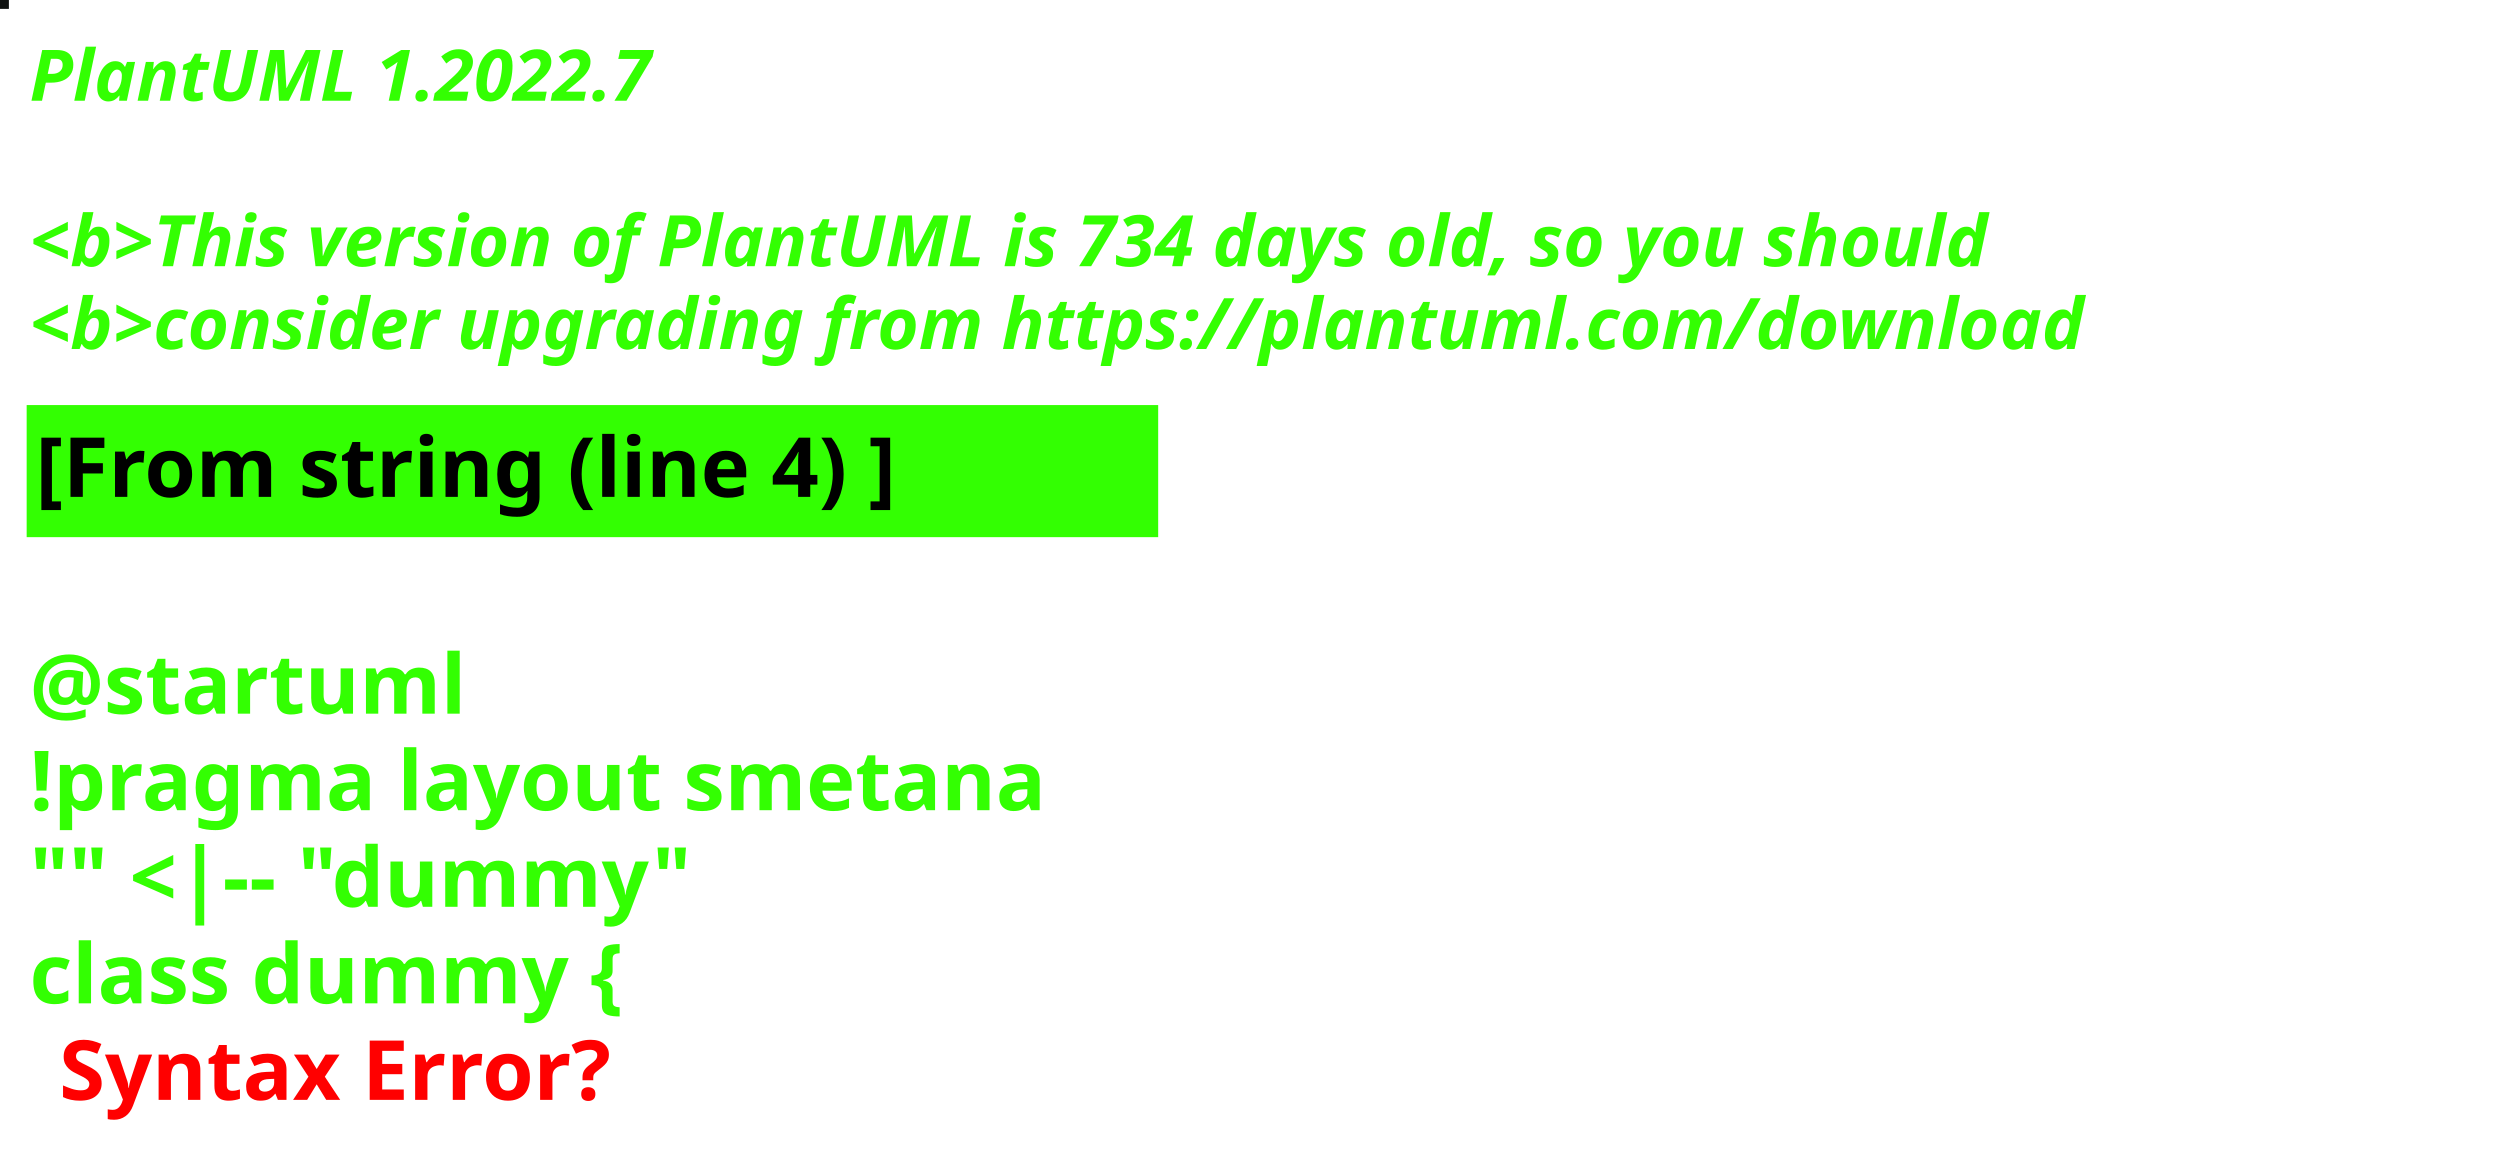
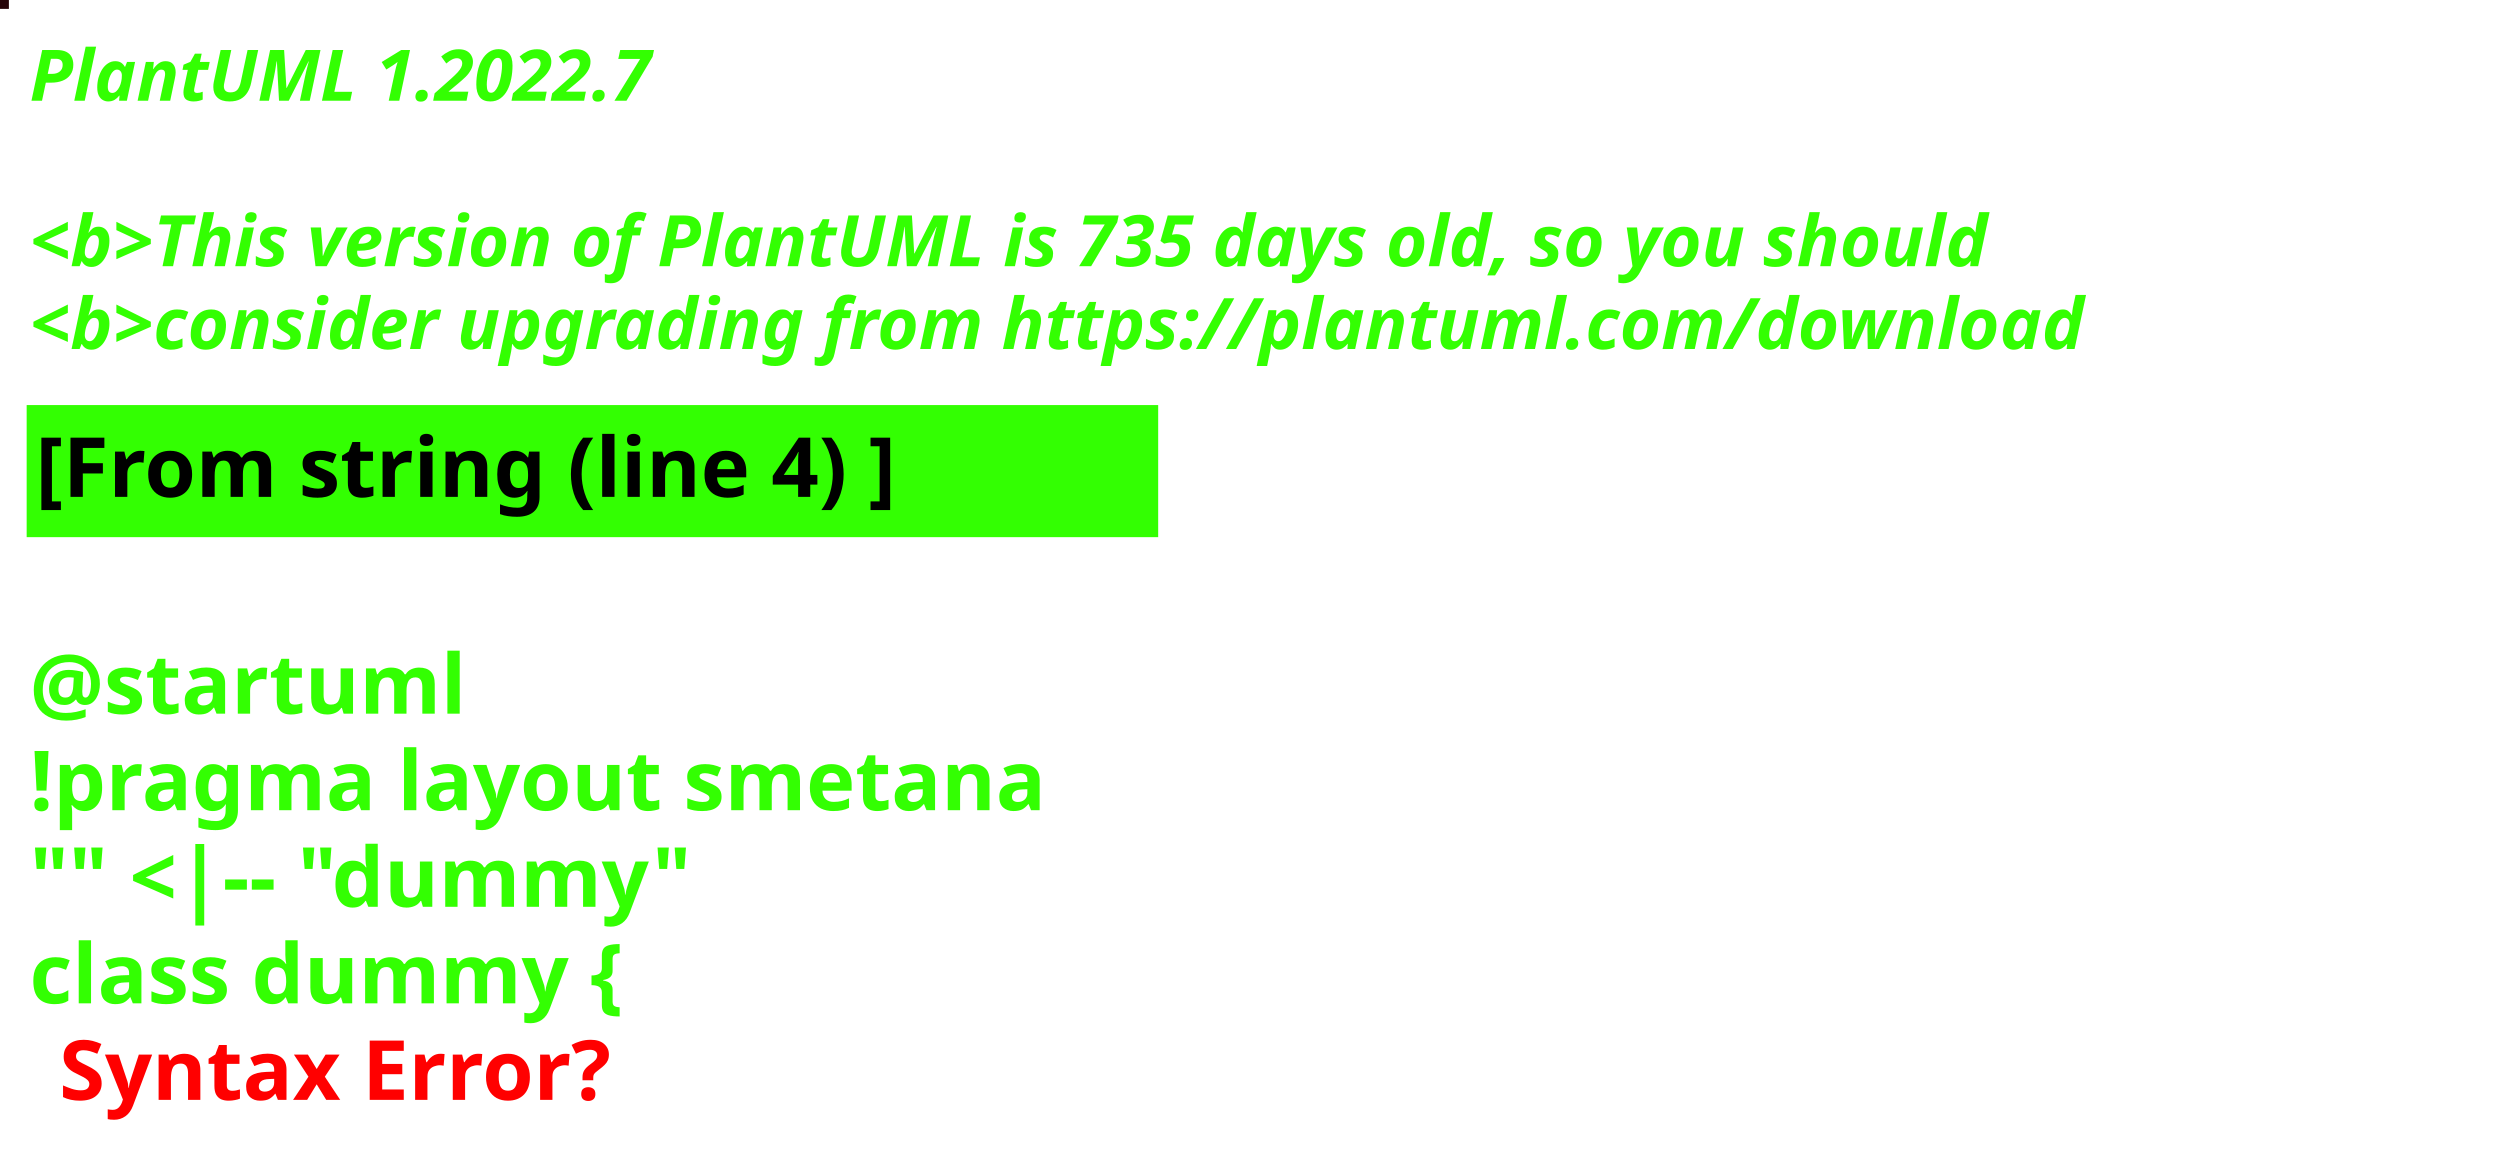
<svg xmlns="http://www.w3.org/2000/svg" contentStyleType="text/css" height="194px" preserveAspectRatio="none" style="width:422px;height:194px;background:#000000;" version="1.1" viewBox="0 0 422 194" width="422px" zoomAndPan="magnify">
  <defs />
  <g>
-     <rect fill="#101312" height="1" style="stroke:#101312;stroke-width:1.0;" width="1" x="0" y="0" />
+     <rect fill="#260408" height="1" style="stroke:#260408;stroke-width:1.0;" width="1" x="0" y="0" />
    <text fill="#33FF02" font-family="sans-serif" font-size="12" font-style="italic" font-weight="bold" lengthAdjust="spacing" textLength="127" x="5" y="17">PlantUML 1.2022.7</text>
    <text fill="#33FF02" font-family="sans-serif" font-size="12" font-style="italic" font-weight="bold" lengthAdjust="spacing" textLength="4" x="5" y="30.969"> </text>
-     <text fill="#33FF02" font-family="sans-serif" font-size="12" font-style="italic" font-weight="bold" lengthAdjust="spacing" textLength="399" x="5" y="44.938">&lt;b&gt;This version of PlantUML is 734 days old, so you should</text>
+     <text fill="#33FF02" font-family="sans-serif" font-size="12" font-style="italic" font-weight="bold" lengthAdjust="spacing" textLength="399" x="5" y="44.938">&lt;b&gt;This version of PlantUML is 735 days old, so you should</text>
    <text fill="#33FF02" font-family="sans-serif" font-size="12" font-style="italic" font-weight="bold" lengthAdjust="spacing" textLength="408" x="5" y="58.906">&lt;b&gt;consider upgrading from https://plantuml.com/download</text>
    <rect fill="#33FF02" height="21.297" style="stroke:#33FF02;stroke-width:1.0;" width="190" x="5" y="68.875" />
    <text fill="#000000" font-family="sans-serif" font-size="14" font-weight="bold" lengthAdjust="spacing" textLength="168" x="6" y="83.875">[From string (line 4) ]</text>
    <text fill="#33FF02" font-family="sans-serif" font-size="14" font-weight="bold" lengthAdjust="spacing" textLength="5" x="5" y="104.172"> </text>
    <text fill="#33FF02" font-family="sans-serif" font-size="14" font-weight="bold" lengthAdjust="spacing" textLength="79" x="5" y="120.469">@startuml</text>
    <text fill="#33FF02" font-family="sans-serif" font-size="14" font-weight="bold" lengthAdjust="spacing" textLength="190" x="5" y="136.766">!pragma layout smetana</text>
    <text fill="#33FF02" font-family="sans-serif" font-size="14" font-weight="bold" lengthAdjust="spacing" textLength="124" x="5" y="153.062">"" &lt;|-- "dummy"</text>
    <text fill="#33FF02" font-family="sans-serif" font-size="14" font-weight="bold" lengthAdjust="spacing" text-decoration="wavy underline" textLength="117" x="5" y="169.359">class dummy {</text>
    <text fill="#FF0000" font-family="sans-serif" font-size="14" font-weight="bold" lengthAdjust="spacing" textLength="106" x="10" y="185.656">Syntax Error?</text>
  </g>
</svg>
